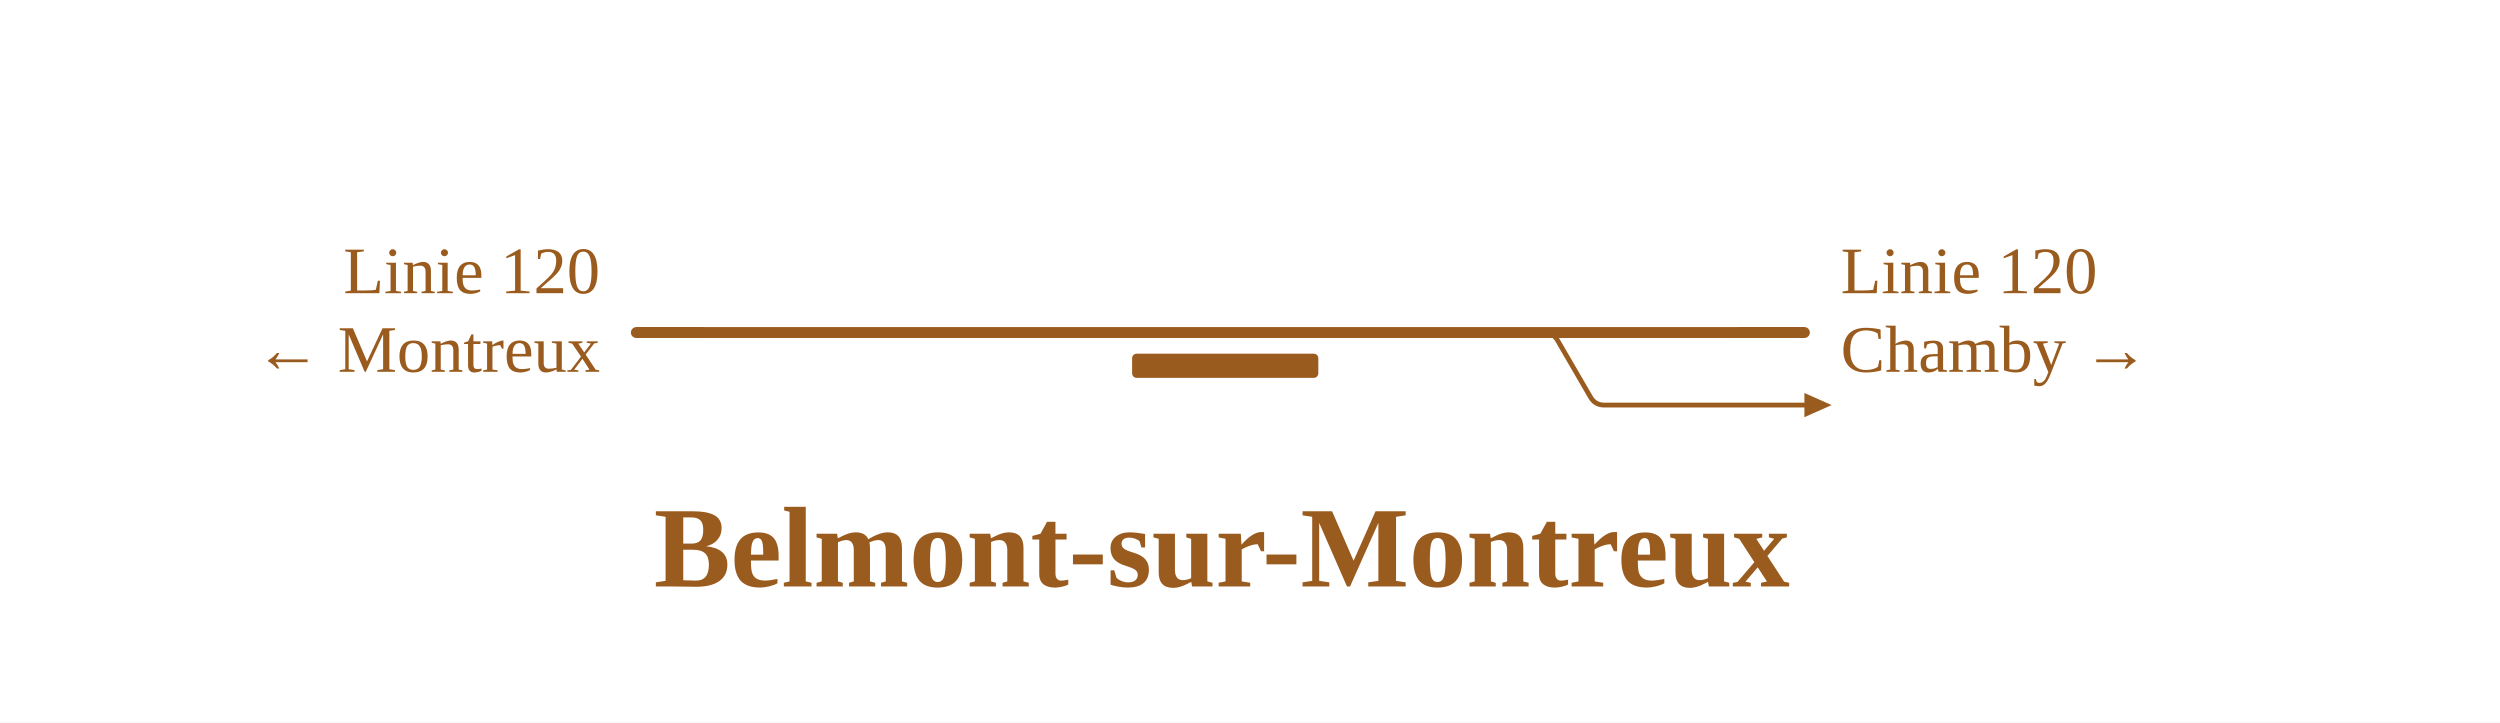
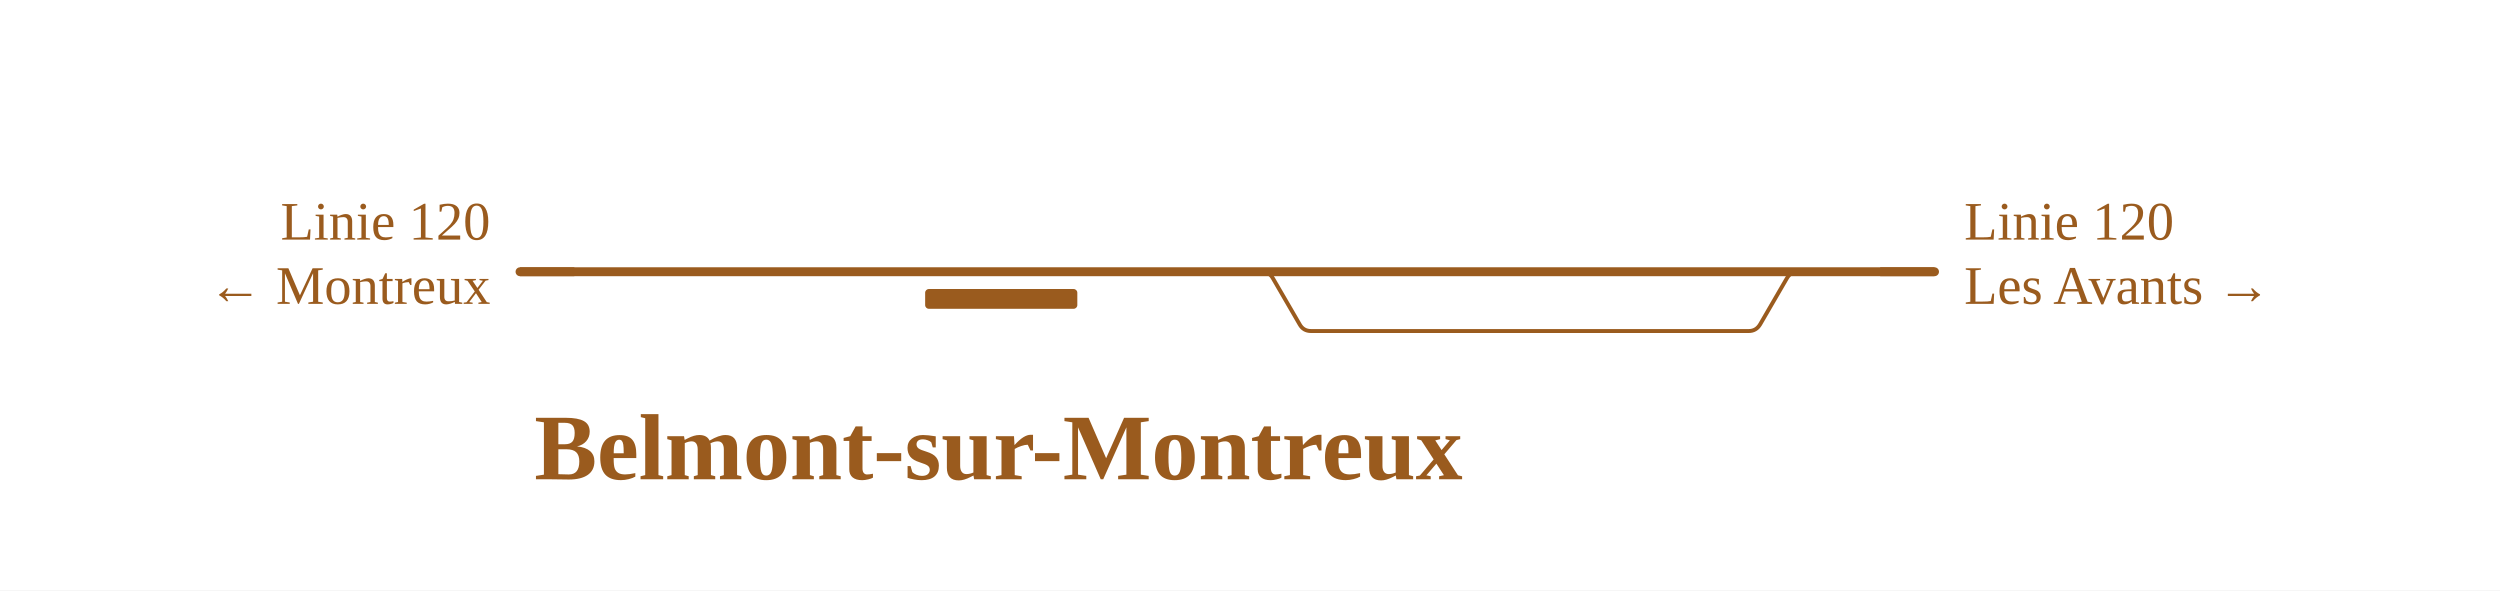
- <svg xmlns="http://www.w3.org/2000/svg" viewBox="0 0 827 239" width="827" height="239" font-family="Fira Sans, Source Sans 3, Helvetica, Arial, sans-serif">
+ <svg xmlns="http://www.w3.org/2000/svg" viewBox="0 0 1012 239" width="1012" height="239" font-family="Fira Sans, Source Sans 3, Helvetica, Arial, sans-serif">
  <rect width="100%" height="100%" fill="#fff" />
  <g fill="none" stroke-linecap="round" stroke-linejoin="round">
-     <path d="M510.7,110.0H510.7Q513.8,110.0 515.3,112.7L526.1,131.3Q527.6,134.0 530.7,134.0H530.7M530.7,134.0H596.9" stroke="#9a5b1e" stroke-width="1.6" />
-     <path d="M210.5,110.0H510.7 M510.7,110.0H596.9" stroke="#9a5b1e" stroke-width="3.6" />
+     <path d="M510.7,110.0H510.7Q513.8,110.0 515.3,112.7L526.1,131.3Q527.6,134.0 530.7,134.0H530.7M530.7,134.0H707.9M707.9,134.0H707.9Q710.9,134.0 712.5,131.3L723.3,112.7Q724.8,110.0 727.9,110.0H727.9" stroke="#9a5b1e" stroke-width="1.6" />
+     <path d="M210.5,110.0H510.7 M510.7,110.0H727.9 M727.9,110.0H783.1" stroke="#9a5b1e" stroke-width="3.6" />
  </g>
  <rect x="374.5" y="117.0" width="61.6" height="8" rx="1.5" fill="#9a5b1e" />
-   <path d="M596.9,130.0L605.9,134.0L596.9,138.0Z" fill="#9a5b1e" data-pfeil="0" />
  <path d="M232.5,110.0H210.5" stroke="#9a5b1e" stroke-width="3.6" fill="none" />
-   <path d="M574.9,110.0H596.9" stroke="#9a5b1e" stroke-width="3.6" fill="none" />
+   <path d="M761.1,110.0H783.1" stroke="#9a5b1e" stroke-width="3.6" fill="none" />
  <text x="198.5" y="97.0" font-size="22" text-anchor="end" fill="#9a5b1e">Linie 120</text>
  <text x="198.5" y="123.0" font-size="22" text-anchor="end" fill="#9a5b1e">← Montreux</text>
-   <text x="608.9" y="97.0" font-size="22" text-anchor="start" fill="#9a5b1e">Linie 120</text>
-   <text x="608.9" y="123.0" font-size="22" text-anchor="start" fill="#9a5b1e">Chamby →</text>
+   <text x="795.1" y="97.0" font-size="22" text-anchor="start" fill="#9a5b1e">Linie 120</text>
+   <text x="795.1" y="123.0" font-size="22" text-anchor="start" fill="#9a5b1e">Les Avants →</text>
  <text x="404.2" y="194.0" font-size="38" font-weight="700" text-anchor="middle" fill="#9a5b1e">Belmont-sur-Montreux</text>
</svg>
